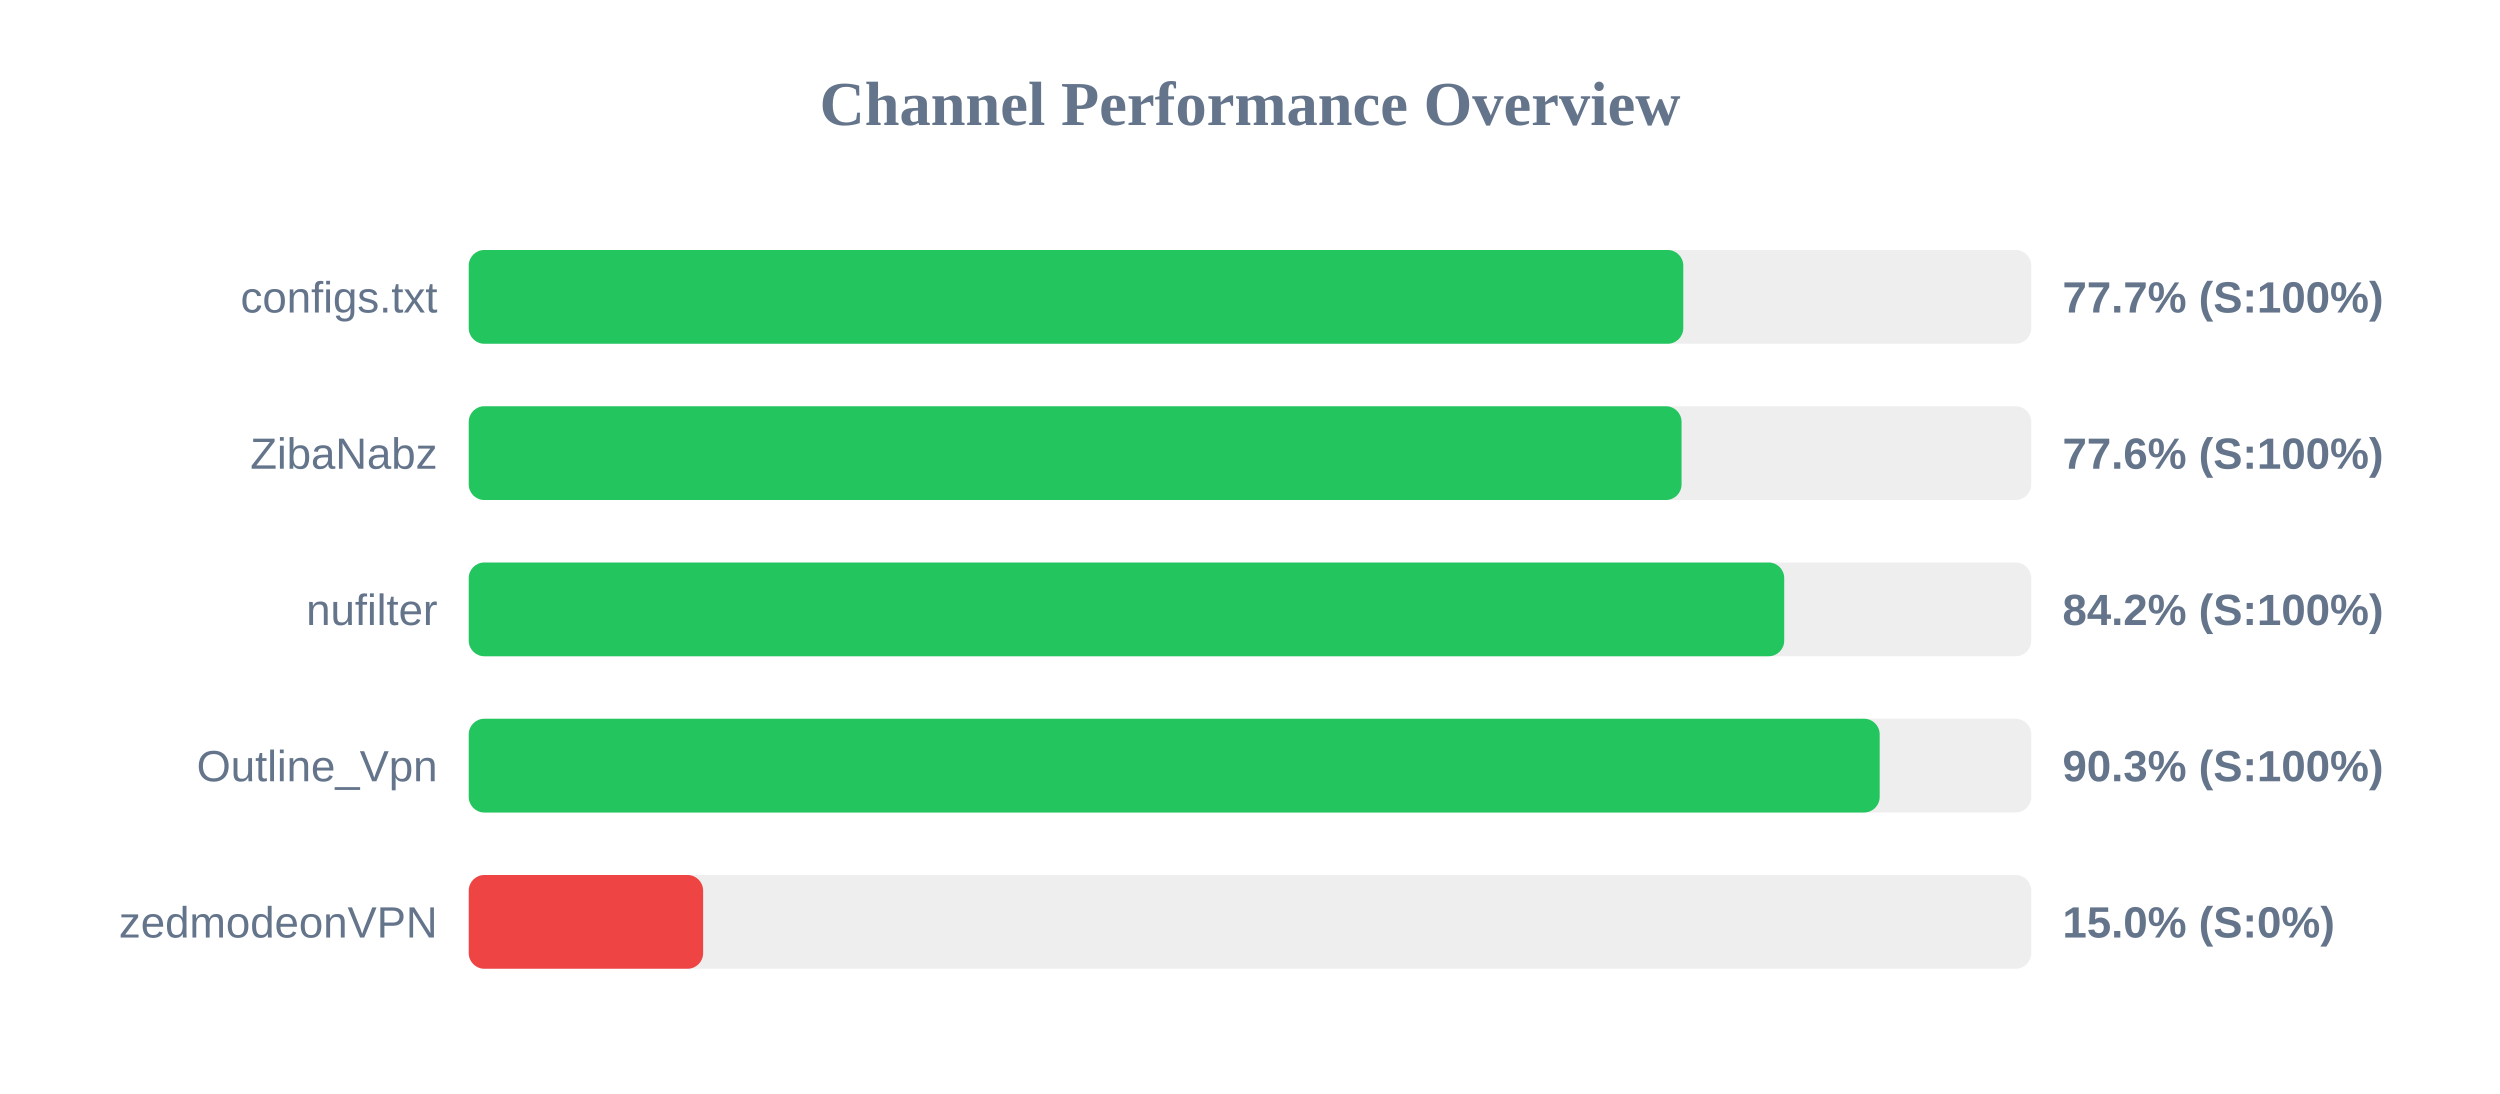
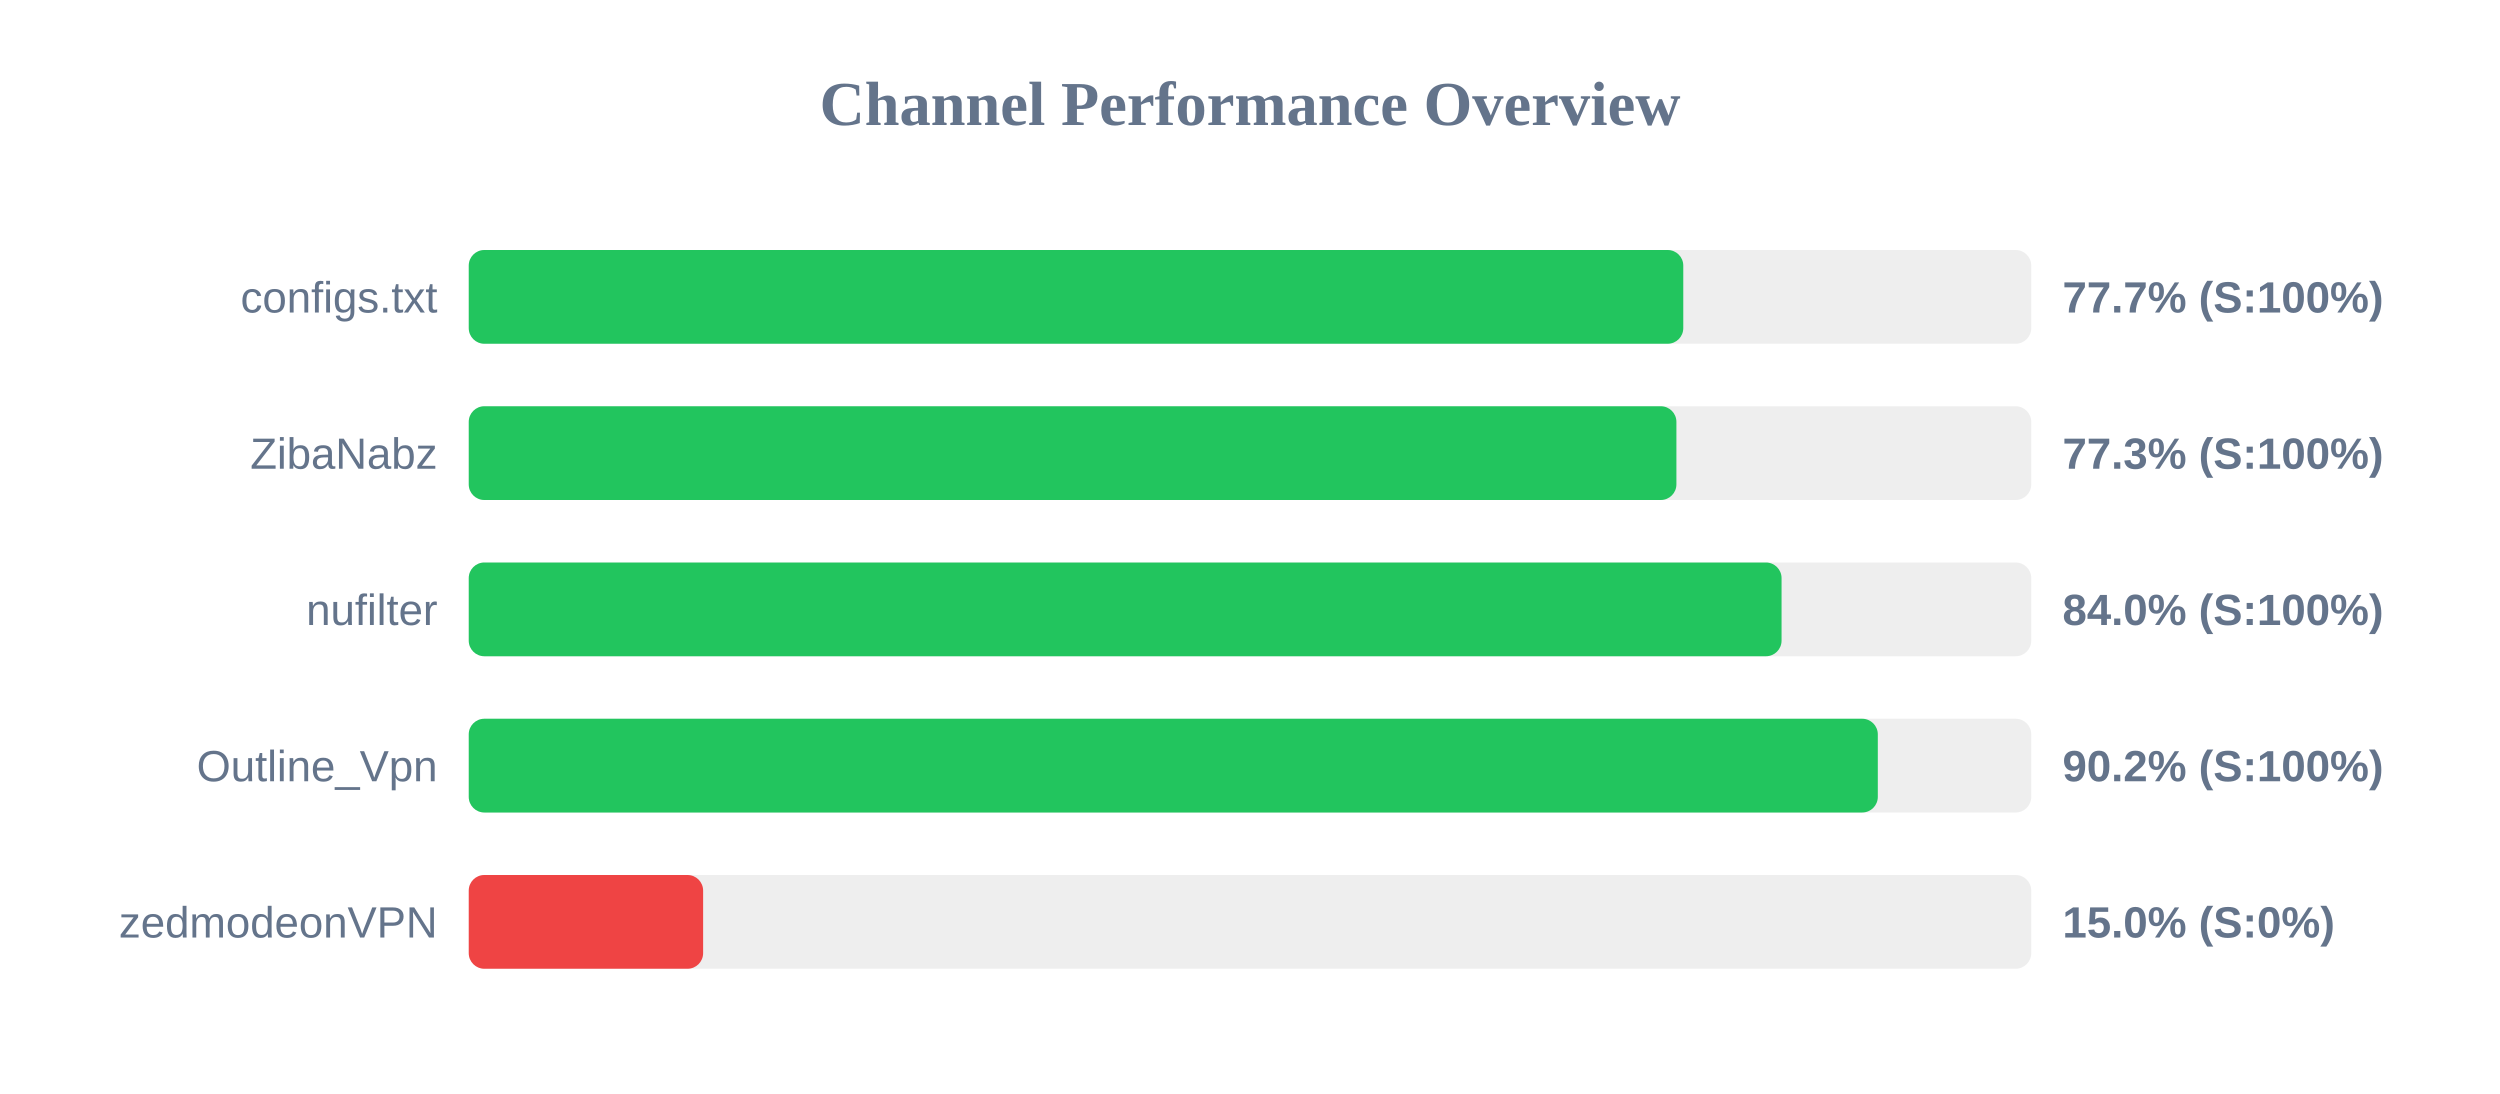
<svg xmlns="http://www.w3.org/2000/svg" width="800" height="350" version="1.1">
  <style>
        .row { font: 14px Arial; fill: #64748b; }
        .score { font: bold 14px Arial; fill: #64748b; }
    </style>
  <text x="400" y="40" text-anchor="middle" font-size="20px" font-weight="bold" fill="#64748b">Channel Performance Overview</text>
  <rect x="150" y="80" width="500" height="30" fill="#eee" rx="5" />
  <rect x="150" y="80" width="388.65" height="30" fill="#22c55e" rx="5" />
  <text x="140" y="100" text-anchor="end" class="row">configs.txt</text>
  <text x="660" y="100" text-anchor="start" class="score">77.7% (S:100%)</text>
  <rect x="150" y="130" width="500" height="30" fill="#eee" rx="5" />
-   <rect x="150" y="130" width="388.1" height="30" fill="#22c55e" rx="5" />
+   <rect x="150" y="130" width="386.45" height="30" fill="#22c55e" rx="5" />
  <text x="140" y="150" text-anchor="end" class="row">ZibaNabz</text>
-   <text x="660" y="150" text-anchor="start" class="score">77.6% (S:100%)</text>
+   <text x="660" y="150" text-anchor="start" class="score">77.3% (S:100%)</text>
  <rect x="150" y="180" width="500" height="30" fill="#eee" rx="5" />
-   <rect x="150" y="180" width="420.95" height="30" fill="#22c55e" rx="5" />
+   <rect x="150" y="180" width="420.1" height="30" fill="#22c55e" rx="5" />
  <text x="140" y="200" text-anchor="end" class="row">nufilter</text>
-   <text x="660" y="200" text-anchor="start" class="score">84.2% (S:100%)</text>
+   <text x="660" y="200" text-anchor="start" class="score">84.0% (S:100%)</text>
  <rect x="150" y="230" width="500" height="30" fill="#eee" rx="5" />
-   <rect x="150" y="230" width="451.5" height="30" fill="#22c55e" rx="5" />
+   <rect x="150" y="230" width="450.9" height="30" fill="#22c55e" rx="5" />
  <text x="140" y="250" text-anchor="end" class="row">Outline_Vpn</text>
-   <text x="660" y="250" text-anchor="start" class="score">90.3% (S:100%)</text>
+   <text x="660" y="250" text-anchor="start" class="score">90.2% (S:100%)</text>
  <rect x="150" y="280" width="500" height="30" fill="#eee" rx="5" />
  <rect x="150" y="280" width="75.0" height="30" fill="#ef4444" rx="5" />
  <text x="140" y="300" text-anchor="end" class="row">zedmodeonVPN</text>
  <text x="660" y="300" text-anchor="start" class="score">15.0% (S:0%)</text>
</svg>
